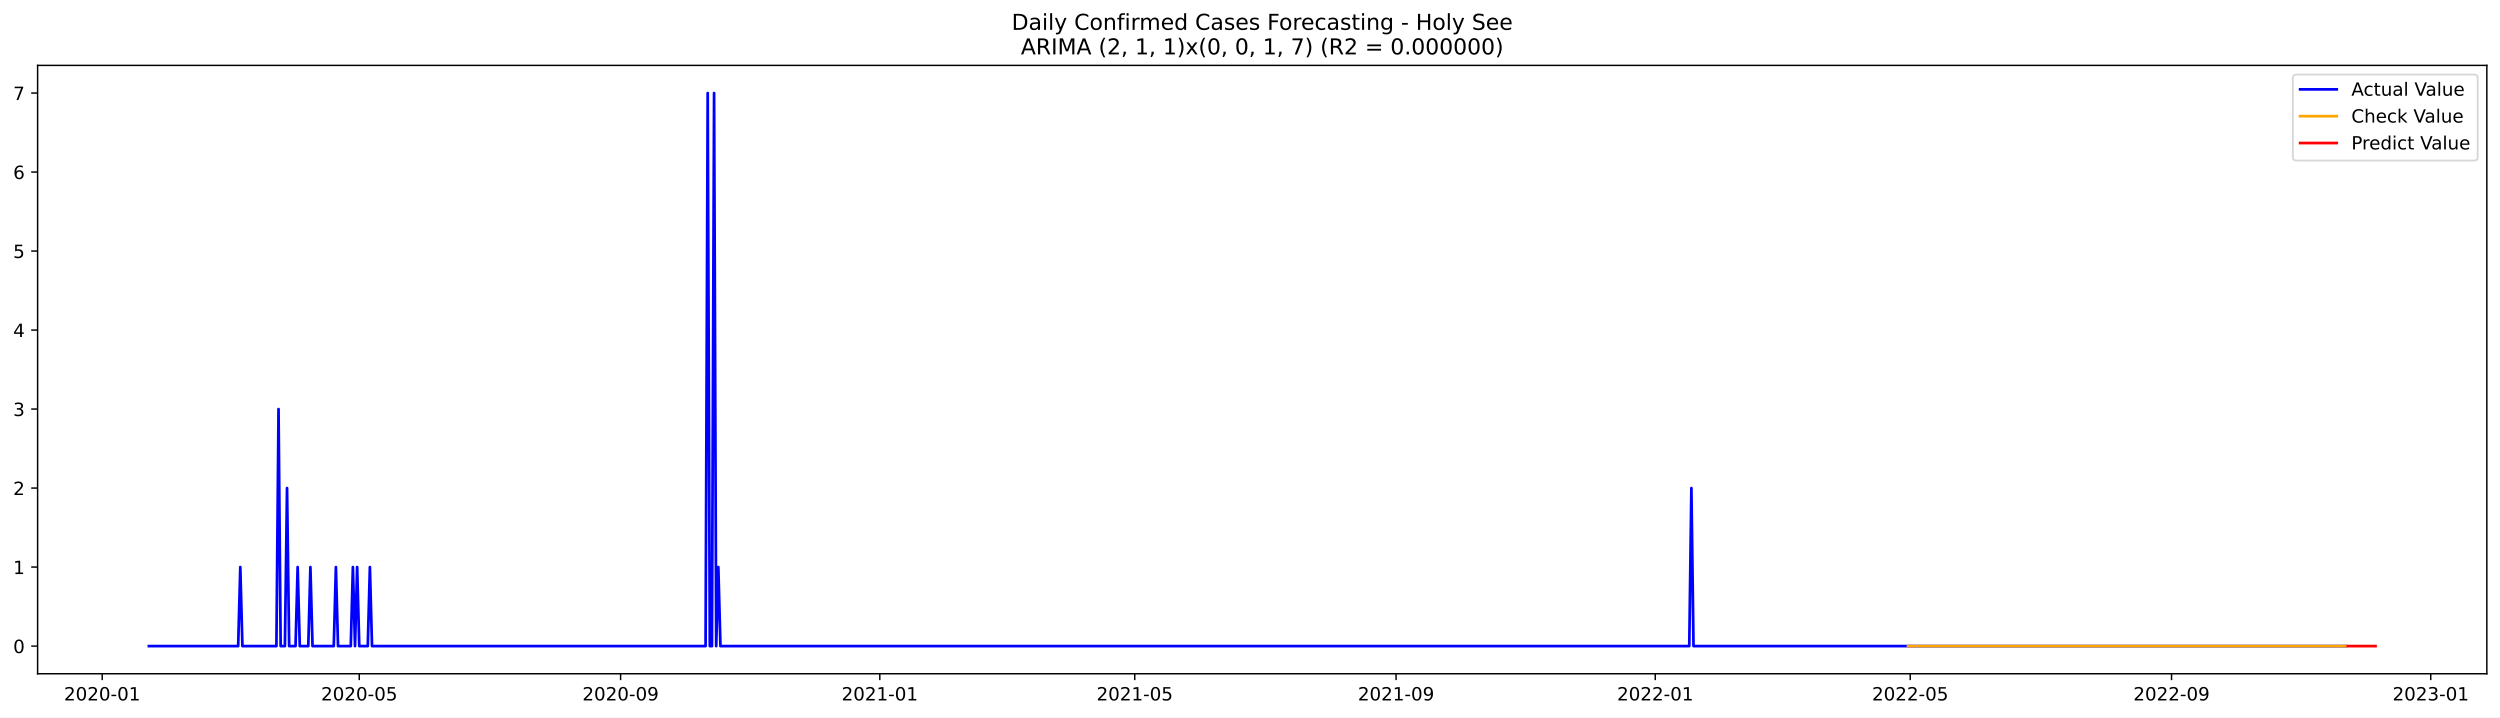
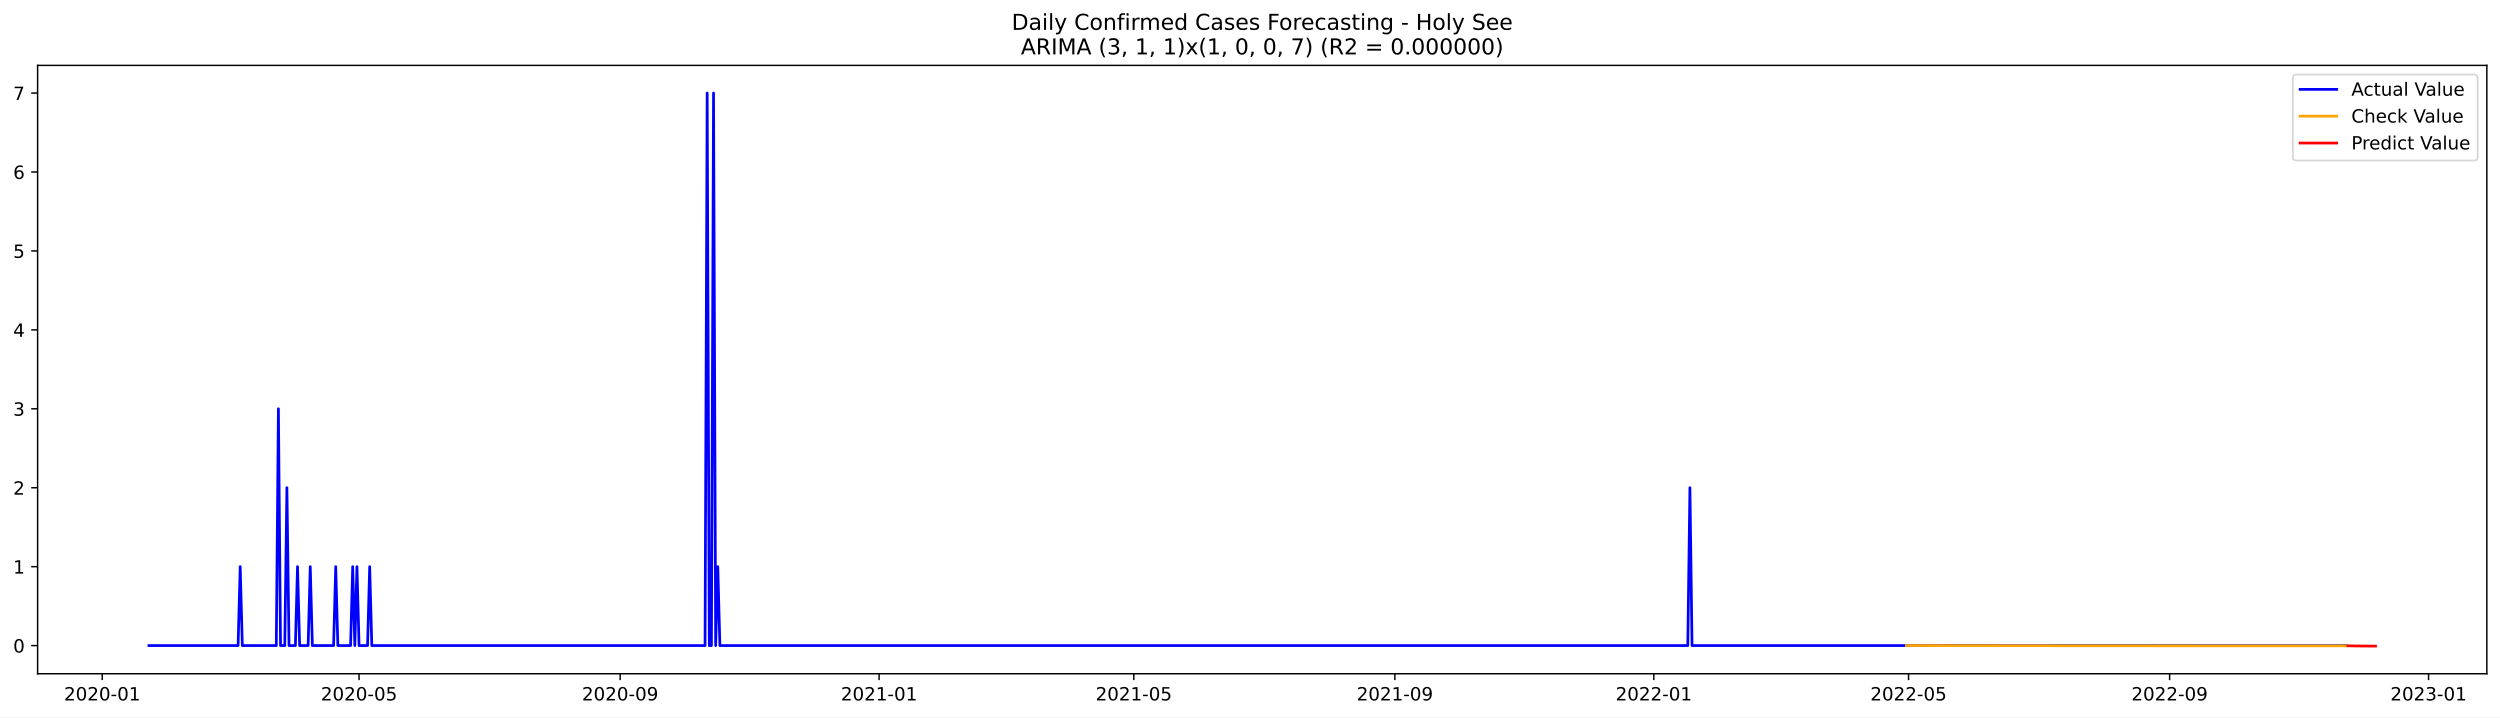
<svg xmlns="http://www.w3.org/2000/svg" xmlns:xlink="http://www.w3.org/1999/xlink" width="1366.963pt" height="392.274pt" viewBox="0 0 1366.963 392.274" version="1.1">
  <defs>
    <style type="text/css">*{stroke-linejoin: round; stroke-linecap: butt}</style>
  </defs>
  <g id="figure_1">
    <g id="patch_1">
      <path d="M 0 392.274  L 1366.963 392.274  L 1366.963 0  L 0 0  z " style="fill: #ffffff" />
    </g>
    <g id="axes_1">
      <g id="patch_2">
        <path d="M 20.562 368.396  L 1359.763 368.396  L 1359.763 35.755  L 20.562 35.755  z " style="fill: #ffffff" />
      </g>
      <g id="matplotlib.axis_1">
        <g id="xtick_1">
          <g id="line2d_1">
            <defs>
-               <path id="mb6a90b4a39" d="M 0 0  L 0 3.5  " style="stroke: #000000; stroke-width: 0.8" />
+               <path id="m4242c9a986" d="M 0 0  L 0 3.5  " style="stroke: #000000; stroke-width: 0.8" />
            </defs>
            <g>
-               <use xlink:href="#mb6a90b4a39" x="55.878" y="368.396" style="stroke: #000000; stroke-width: 0.8" />
+               <use xlink:href="#m4242c9a986" x="55.902" y="368.396" style="stroke: #000000; stroke-width: 0.8" />
            </g>
          </g>
          <g id="text_1">
-             <g transform="translate(34.98657 382.9939)scale(0.1 -0.1)">
+             <g transform="translate(35.01093 382.9939)scale(0.1 -0.1)">
              <defs>
                <path id="DejaVuSans-32" d="M 1228 531  L 3431 531  L 3431 0  L 469 0  L 469 531  Q 828 903 1448 1529  Q 2069 2156 2228 2338  Q 2531 2678 2651 2914  Q 2772 3150 2772 3378  Q 2772 3750 2511 3984  Q 2250 4219 1831 4219  Q 1534 4219 1204 4116  Q 875 4013 500 3803  L 500 4441  Q 881 4594 1212 4672  Q 1544 4750 1819 4750  Q 2544 4750 2975 4387  Q 3406 4025 3406 3419  Q 3406 3131 3298 2873  Q 3191 2616 2906 2266  Q 2828 2175 2409 1742  Q 1991 1309 1228 531  z " transform="scale(0.015625)" />
                <path id="DejaVuSans-30" d="M 2034 4250  Q 1547 4250 1301 3770  Q 1056 3291 1056 2328  Q 1056 1369 1301 889  Q 1547 409 2034 409  Q 2525 409 2770 889  Q 3016 1369 3016 2328  Q 3016 3291 2770 3770  Q 2525 4250 2034 4250  z M 2034 4750  Q 2819 4750 3233 4129  Q 3647 3509 3647 2328  Q 3647 1150 3233 529  Q 2819 -91 2034 -91  Q 1250 -91 836 529  Q 422 1150 422 2328  Q 422 3509 836 4129  Q 1250 4750 2034 4750  z " transform="scale(0.015625)" />
                <path id="DejaVuSans-2d" d="M 313 2009  L 1997 2009  L 1997 1497  L 313 1497  L 313 2009  z " transform="scale(0.015625)" />
                <path id="DejaVuSans-31" d="M 794 531  L 1825 531  L 1825 4091  L 703 3866  L 703 4441  L 1819 4666  L 2450 4666  L 2450 531  L 3481 531  L 3481 0  L 794 0  L 794 531  z " transform="scale(0.015625)" />
              </defs>
              <use xlink:href="#DejaVuSans-32" />
              <use xlink:href="#DejaVuSans-30" x="63.623" />
              <use xlink:href="#DejaVuSans-32" x="127.246" />
              <use xlink:href="#DejaVuSans-30" x="190.869" />
              <use xlink:href="#DejaVuSans-2d" x="254.492" />
              <use xlink:href="#DejaVuSans-30" x="290.576" />
              <use xlink:href="#DejaVuSans-31" x="354.199" />
            </g>
          </g>
        </g>
        <g id="xtick_2">
          <g id="line2d_2">
            <g>
-               <use xlink:href="#mb6a90b4a39" x="196.443" y="368.396" style="stroke: #000000; stroke-width: 0.8" />
+               <use xlink:href="#m4242c9a986" x="196.333" y="368.396" style="stroke: #000000; stroke-width: 0.8" />
            </g>
          </g>
          <g id="text_2">
-             <g transform="translate(175.5515 382.9939)scale(0.1 -0.1)">
+             <g transform="translate(175.4418 382.9939)scale(0.1 -0.1)">
              <defs>
                <path id="DejaVuSans-35" d="M 691 4666  L 3169 4666  L 3169 4134  L 1269 4134  L 1269 2991  Q 1406 3038 1543 3061  Q 1681 3084 1819 3084  Q 2600 3084 3056 2656  Q 3513 2228 3513 1497  Q 3513 744 3044 326  Q 2575 -91 1722 -91  Q 1428 -91 1123 -41  Q 819 9 494 109  L 494 744  Q 775 591 1075 516  Q 1375 441 1709 441  Q 2250 441 2565 725  Q 2881 1009 2881 1497  Q 2881 1984 2565 2268  Q 2250 2553 1709 2553  Q 1456 2553 1204 2497  Q 953 2441 691 2322  L 691 4666  z " transform="scale(0.015625)" />
              </defs>
              <use xlink:href="#DejaVuSans-32" />
              <use xlink:href="#DejaVuSans-30" x="63.623" />
              <use xlink:href="#DejaVuSans-32" x="127.246" />
              <use xlink:href="#DejaVuSans-30" x="190.869" />
              <use xlink:href="#DejaVuSans-2d" x="254.492" />
              <use xlink:href="#DejaVuSans-30" x="290.576" />
              <use xlink:href="#DejaVuSans-35" x="354.199" />
            </g>
          </g>
        </g>
        <g id="xtick_3">
          <g id="line2d_3">
            <g>
-               <use xlink:href="#mb6a90b4a39" x="339.331" y="368.396" style="stroke: #000000; stroke-width: 0.8" />
+               <use xlink:href="#m4242c9a986" x="339.085" y="368.396" style="stroke: #000000; stroke-width: 0.8" />
            </g>
          </g>
          <g id="text_3">
-             <g transform="translate(318.4397 382.9939)scale(0.1 -0.1)">
+             <g transform="translate(318.1939 382.9939)scale(0.1 -0.1)">
              <defs>
                <path id="DejaVuSans-39" d="M 703 97  L 703 672  Q 941 559 1184 500  Q 1428 441 1663 441  Q 2288 441 2617 861  Q 2947 1281 2994 2138  Q 2813 1869 2534 1725  Q 2256 1581 1919 1581  Q 1219 1581 811 2004  Q 403 2428 403 3163  Q 403 3881 828 4315  Q 1253 4750 1959 4750  Q 2769 4750 3195 4129  Q 3622 3509 3622 2328  Q 3622 1225 3098 567  Q 2575 -91 1691 -91  Q 1453 -91 1209 -44  Q 966 3 703 97  z M 1959 2075  Q 2384 2075 2632 2365  Q 2881 2656 2881 3163  Q 2881 3666 2632 3958  Q 2384 4250 1959 4250  Q 1534 4250 1286 3958  Q 1038 3666 1038 3163  Q 1038 2656 1286 2365  Q 1534 2075 1959 2075  z " transform="scale(0.015625)" />
              </defs>
              <use xlink:href="#DejaVuSans-32" />
              <use xlink:href="#DejaVuSans-30" x="63.623" />
              <use xlink:href="#DejaVuSans-32" x="127.246" />
              <use xlink:href="#DejaVuSans-30" x="190.869" />
              <use xlink:href="#DejaVuSans-2d" x="254.492" />
              <use xlink:href="#DejaVuSans-30" x="290.576" />
              <use xlink:href="#DejaVuSans-39" x="354.199" />
            </g>
          </g>
        </g>
        <g id="xtick_4">
          <g id="line2d_4">
            <g>
-               <use xlink:href="#mb6a90b4a39" x="481.058" y="368.396" style="stroke: #000000; stroke-width: 0.8" />
+               <use xlink:href="#m4242c9a986" x="480.677" y="368.396" style="stroke: #000000; stroke-width: 0.8" />
            </g>
          </g>
          <g id="text_4">
-             <g transform="translate(460.1663 382.9939)scale(0.1 -0.1)">
+             <g transform="translate(459.7853 382.9939)scale(0.1 -0.1)">
              <use xlink:href="#DejaVuSans-32" />
              <use xlink:href="#DejaVuSans-30" x="63.623" />
              <use xlink:href="#DejaVuSans-32" x="127.246" />
              <use xlink:href="#DejaVuSans-31" x="190.869" />
              <use xlink:href="#DejaVuSans-2d" x="254.492" />
              <use xlink:href="#DejaVuSans-30" x="290.576" />
              <use xlink:href="#DejaVuSans-31" x="354.199" />
            </g>
          </g>
        </g>
        <g id="xtick_5">
          <g id="line2d_5">
            <g>
-               <use xlink:href="#mb6a90b4a39" x="620.461" y="368.396" style="stroke: #000000; stroke-width: 0.8" />
+               <use xlink:href="#m4242c9a986" x="619.947" y="368.396" style="stroke: #000000; stroke-width: 0.8" />
            </g>
          </g>
          <g id="text_5">
-             <g transform="translate(599.5695 382.9939)scale(0.1 -0.1)">
+             <g transform="translate(599.0557 382.9939)scale(0.1 -0.1)">
              <use xlink:href="#DejaVuSans-32" />
              <use xlink:href="#DejaVuSans-30" x="63.623" />
              <use xlink:href="#DejaVuSans-32" x="127.246" />
              <use xlink:href="#DejaVuSans-31" x="190.869" />
              <use xlink:href="#DejaVuSans-2d" x="254.492" />
              <use xlink:href="#DejaVuSans-30" x="290.576" />
              <use xlink:href="#DejaVuSans-35" x="354.199" />
            </g>
          </g>
        </g>
        <g id="xtick_6">
          <g id="line2d_6">
            <g>
-               <use xlink:href="#mb6a90b4a39" x="763.349" y="368.396" style="stroke: #000000; stroke-width: 0.8" />
+               <use xlink:href="#m4242c9a986" x="762.699" y="368.396" style="stroke: #000000; stroke-width: 0.8" />
            </g>
          </g>
          <g id="text_6">
-             <g transform="translate(742.4578 382.9939)scale(0.1 -0.1)">
+             <g transform="translate(741.8077 382.9939)scale(0.1 -0.1)">
              <use xlink:href="#DejaVuSans-32" />
              <use xlink:href="#DejaVuSans-30" x="63.623" />
              <use xlink:href="#DejaVuSans-32" x="127.246" />
              <use xlink:href="#DejaVuSans-31" x="190.869" />
              <use xlink:href="#DejaVuSans-2d" x="254.492" />
              <use xlink:href="#DejaVuSans-30" x="290.576" />
              <use xlink:href="#DejaVuSans-39" x="354.199" />
            </g>
          </g>
        </g>
        <g id="xtick_7">
          <g id="line2d_7">
            <g>
-               <use xlink:href="#mb6a90b4a39" x="905.076" y="368.396" style="stroke: #000000; stroke-width: 0.8" />
+               <use xlink:href="#m4242c9a986" x="904.291" y="368.396" style="stroke: #000000; stroke-width: 0.8" />
            </g>
          </g>
          <g id="text_7">
-             <g transform="translate(884.1843 382.9939)scale(0.1 -0.1)">
+             <g transform="translate(883.3992 382.9939)scale(0.1 -0.1)">
              <use xlink:href="#DejaVuSans-32" />
              <use xlink:href="#DejaVuSans-30" x="63.623" />
              <use xlink:href="#DejaVuSans-32" x="127.246" />
              <use xlink:href="#DejaVuSans-32" x="190.869" />
              <use xlink:href="#DejaVuSans-2d" x="254.492" />
              <use xlink:href="#DejaVuSans-30" x="290.576" />
              <use xlink:href="#DejaVuSans-31" x="354.199" />
            </g>
          </g>
        </g>
        <g id="xtick_8">
          <g id="line2d_8">
            <g>
-               <use xlink:href="#mb6a90b4a39" x="1044.479" y="368.396" style="stroke: #000000; stroke-width: 0.8" />
+               <use xlink:href="#m4242c9a986" x="1043.561" y="368.396" style="stroke: #000000; stroke-width: 0.8" />
            </g>
          </g>
          <g id="text_8">
-             <g transform="translate(1023.588 382.9939)scale(0.1 -0.1)">
+             <g transform="translate(1022.669 382.9939)scale(0.1 -0.1)">
              <use xlink:href="#DejaVuSans-32" />
              <use xlink:href="#DejaVuSans-30" x="63.623" />
              <use xlink:href="#DejaVuSans-32" x="127.246" />
              <use xlink:href="#DejaVuSans-32" x="190.869" />
              <use xlink:href="#DejaVuSans-2d" x="254.492" />
              <use xlink:href="#DejaVuSans-30" x="290.576" />
              <use xlink:href="#DejaVuSans-35" x="354.199" />
            </g>
          </g>
        </g>
        <g id="xtick_9">
          <g id="line2d_9">
            <g>
-               <use xlink:href="#mb6a90b4a39" x="1187.367" y="368.396" style="stroke: #000000; stroke-width: 0.8" />
+               <use xlink:href="#m4242c9a986" x="1186.313" y="368.396" style="stroke: #000000; stroke-width: 0.8" />
            </g>
          </g>
          <g id="text_9">
-             <g transform="translate(1166.476 382.9939)scale(0.1 -0.1)">
+             <g transform="translate(1165.422 382.9939)scale(0.1 -0.1)">
              <use xlink:href="#DejaVuSans-32" />
              <use xlink:href="#DejaVuSans-30" x="63.623" />
              <use xlink:href="#DejaVuSans-32" x="127.246" />
              <use xlink:href="#DejaVuSans-32" x="190.869" />
              <use xlink:href="#DejaVuSans-2d" x="254.492" />
              <use xlink:href="#DejaVuSans-30" x="290.576" />
              <use xlink:href="#DejaVuSans-39" x="354.199" />
            </g>
          </g>
        </g>
        <g id="xtick_10">
          <g id="line2d_10">
            <g>
-               <use xlink:href="#mb6a90b4a39" x="1329.094" y="368.396" style="stroke: #000000; stroke-width: 0.8" />
+               <use xlink:href="#m4242c9a986" x="1327.904" y="368.396" style="stroke: #000000; stroke-width: 0.8" />
            </g>
          </g>
          <g id="text_10">
-             <g transform="translate(1308.202 382.9939)scale(0.1 -0.1)">
+             <g transform="translate(1307.013 382.9939)scale(0.1 -0.1)">
              <defs>
                <path id="DejaVuSans-33" d="M 2597 2516  Q 3050 2419 3304 2112  Q 3559 1806 3559 1356  Q 3559 666 3084 287  Q 2609 -91 1734 -91  Q 1441 -91 1130 -33  Q 819 25 488 141  L 488 750  Q 750 597 1062 519  Q 1375 441 1716 441  Q 2309 441 2620 675  Q 2931 909 2931 1356  Q 2931 1769 2642 2001  Q 2353 2234 1838 2234  L 1294 2234  L 1294 2753  L 1863 2753  Q 2328 2753 2575 2939  Q 2822 3125 2822 3475  Q 2822 3834 2567 4026  Q 2313 4219 1838 4219  Q 1578 4219 1281 4162  Q 984 4106 628 3988  L 628 4550  Q 988 4650 1302 4700  Q 1616 4750 1894 4750  Q 2613 4750 3031 4423  Q 3450 4097 3450 3541  Q 3450 3153 3228 2886  Q 3006 2619 2597 2516  z " transform="scale(0.015625)" />
              </defs>
              <use xlink:href="#DejaVuSans-32" />
              <use xlink:href="#DejaVuSans-30" x="63.623" />
              <use xlink:href="#DejaVuSans-32" x="127.246" />
              <use xlink:href="#DejaVuSans-33" x="190.869" />
              <use xlink:href="#DejaVuSans-2d" x="254.492" />
              <use xlink:href="#DejaVuSans-30" x="290.576" />
              <use xlink:href="#DejaVuSans-31" x="354.199" />
            </g>
          </g>
        </g>
      </g>
      <g id="matplotlib.axis_2">
        <g id="ytick_1">
          <g id="line2d_11">
            <defs>
-               <path id="m013202d6eb" d="M 0 0  L -3.5 0  " style="stroke: #000000; stroke-width: 0.8" />
+               <path id="mc6c7dd0098" d="M 0 0  L -3.5 0  " style="stroke: #000000; stroke-width: 0.8" />
            </defs>
            <g>
-               <use xlink:href="#m013202d6eb" x="20.562" y="353.276" style="stroke: #000000; stroke-width: 0.8" />
+               <use xlink:href="#mc6c7dd0098" x="20.562" y="352.994" style="stroke: #000000; stroke-width: 0.8" />
            </g>
          </g>
          <g id="text_11">
-             <g transform="translate(7.2 357.0747)scale(0.1 -0.1)">
+             <g transform="translate(7.2 356.7935)scale(0.1 -0.1)">
              <use xlink:href="#DejaVuSans-30" />
            </g>
          </g>
        </g>
        <g id="ytick_2">
          <g id="line2d_12">
            <g>
-               <use xlink:href="#m013202d6eb" x="20.562" y="310.075" style="stroke: #000000; stroke-width: 0.8" />
+               <use xlink:href="#mc6c7dd0098" x="20.562" y="309.834" style="stroke: #000000; stroke-width: 0.8" />
            </g>
          </g>
          <g id="text_12">
-             <g transform="translate(7.2 313.8747)scale(0.1 -0.1)">
+             <g transform="translate(7.2 313.6337)scale(0.1 -0.1)">
              <use xlink:href="#DejaVuSans-31" />
            </g>
          </g>
        </g>
        <g id="ytick_3">
          <g id="line2d_13">
            <g>
-               <use xlink:href="#m013202d6eb" x="20.562" y="266.875" style="stroke: #000000; stroke-width: 0.8" />
+               <use xlink:href="#mc6c7dd0098" x="20.562" y="266.675" style="stroke: #000000; stroke-width: 0.8" />
            </g>
          </g>
          <g id="text_13">
-             <g transform="translate(7.2 270.6747)scale(0.1 -0.1)">
+             <g transform="translate(7.2 270.4739)scale(0.1 -0.1)">
              <use xlink:href="#DejaVuSans-32" />
            </g>
          </g>
        </g>
        <g id="ytick_4">
          <g id="line2d_14">
            <g>
-               <use xlink:href="#m013202d6eb" x="20.562" y="223.675" style="stroke: #000000; stroke-width: 0.8" />
+               <use xlink:href="#mc6c7dd0098" x="20.562" y="223.515" style="stroke: #000000; stroke-width: 0.8" />
            </g>
          </g>
          <g id="text_14">
-             <g transform="translate(7.2 227.4747)scale(0.1 -0.1)">
+             <g transform="translate(7.2 227.314)scale(0.1 -0.1)">
              <use xlink:href="#DejaVuSans-33" />
            </g>
          </g>
        </g>
        <g id="ytick_5">
          <g id="line2d_15">
            <g>
-               <use xlink:href="#m013202d6eb" x="20.562" y="180.476" style="stroke: #000000; stroke-width: 0.8" />
+               <use xlink:href="#mc6c7dd0098" x="20.562" y="180.355" style="stroke: #000000; stroke-width: 0.8" />
            </g>
          </g>
          <g id="text_15">
-             <g transform="translate(7.2 184.2747)scale(0.1 -0.1)">
+             <g transform="translate(7.2 184.1542)scale(0.1 -0.1)">
              <defs>
                <path id="DejaVuSans-34" d="M 2419 4116  L 825 1625  L 2419 1625  L 2419 4116  z M 2253 4666  L 3047 4666  L 3047 1625  L 3713 1625  L 3713 1100  L 3047 1100  L 3047 0  L 2419 0  L 2419 1100  L 313 1100  L 313 1709  L 2253 4666  z " transform="scale(0.015625)" />
              </defs>
              <use xlink:href="#DejaVuSans-34" />
            </g>
          </g>
        </g>
        <g id="ytick_6">
          <g id="line2d_16">
            <g>
-               <use xlink:href="#m013202d6eb" x="20.562" y="137.275" style="stroke: #000000; stroke-width: 0.8" />
+               <use xlink:href="#mc6c7dd0098" x="20.562" y="137.195" style="stroke: #000000; stroke-width: 0.8" />
            </g>
          </g>
          <g id="text_16">
-             <g transform="translate(7.2 141.0747)scale(0.1 -0.1)">
+             <g transform="translate(7.2 140.9944)scale(0.1 -0.1)">
              <use xlink:href="#DejaVuSans-35" />
            </g>
          </g>
        </g>
        <g id="ytick_7">
          <g id="line2d_17">
            <g>
-               <use xlink:href="#m013202d6eb" x="20.562" y="94.076" style="stroke: #000000; stroke-width: 0.8" />
+               <use xlink:href="#mc6c7dd0098" x="20.562" y="94.035" style="stroke: #000000; stroke-width: 0.8" />
            </g>
          </g>
          <g id="text_17">
-             <g transform="translate(7.2 97.87472)scale(0.1 -0.1)">
+             <g transform="translate(7.2 97.83455)scale(0.1 -0.1)">
              <defs>
                <path id="DejaVuSans-36" d="M 2113 2584  Q 1688 2584 1439 2293  Q 1191 2003 1191 1497  Q 1191 994 1439 701  Q 1688 409 2113 409  Q 2538 409 2786 701  Q 3034 994 3034 1497  Q 3034 2003 2786 2293  Q 2538 2584 2113 2584  z M 3366 4563  L 3366 3988  Q 3128 4100 2886 4159  Q 2644 4219 2406 4219  Q 1781 4219 1451 3797  Q 1122 3375 1075 2522  Q 1259 2794 1537 2939  Q 1816 3084 2150 3084  Q 2853 3084 3261 2657  Q 3669 2231 3669 1497  Q 3669 778 3244 343  Q 2819 -91 2113 -91  Q 1303 -91 875 529  Q 447 1150 447 2328  Q 447 3434 972 4092  Q 1497 4750 2381 4750  Q 2619 4750 2861 4703  Q 3103 4656 3366 4563  z " transform="scale(0.015625)" />
              </defs>
              <use xlink:href="#DejaVuSans-36" />
            </g>
          </g>
        </g>
        <g id="ytick_8">
          <g id="line2d_18">
            <g>
-               <use xlink:href="#m013202d6eb" x="20.562" y="50.876" style="stroke: #000000; stroke-width: 0.8" />
+               <use xlink:href="#mc6c7dd0098" x="20.562" y="50.876" style="stroke: #000000; stroke-width: 0.8" />
            </g>
          </g>
          <g id="text_18">
            <g transform="translate(7.2 54.67472)scale(0.1 -0.1)">
              <defs>
                <path id="DejaVuSans-37" d="M 525 4666  L 3525 4666  L 3525 4397  L 1831 0  L 1172 0  L 2766 4134  L 525 4134  L 525 4666  z " transform="scale(0.015625)" />
              </defs>
              <use xlink:href="#DejaVuSans-37" />
            </g>
          </g>
        </g>
      </g>
      <g id="line2d_19">
-         <path d="M 81.435 353.276  L 130.226 353.276  L 131.388 310.075  L 132.55 353.276  L 151.137 353.276  L 152.299 223.675  L 153.46 353.276  L 155.784 353.276  L 156.945 266.875  L 158.107 353.276  L 161.592 353.276  L 162.754 310.075  L 163.915 353.276  L 168.562 353.276  L 169.724 310.075  L 170.886 353.276  L 182.503 353.276  L 183.664 310.075  L 184.826 353.276  L 191.796 353.276  L 192.958 310.075  L 194.119 353.276  L 195.281 310.075  L 196.443 353.276  L 201.09 353.276  L 202.251 310.075  L 203.413 353.276  L 385.799 353.276  L 386.961 50.876  L 388.122 353.276  L 389.284 353.276  L 390.446 50.876  L 391.607 353.276  L 392.769 310.075  L 393.931 353.276  L 923.663 353.276  L 924.825 266.875  L 925.986 353.276  L 1282.626 353.276  L 1282.626 353.276  " clip-path="url(#pfd7c7da2a9)" style="fill: none; stroke: #0000ff; stroke-width: 1.5; stroke-linecap: square" />
+         <path d="M 81.435 352.994  L 130.18 352.994  L 131.34 309.834  L 132.501 352.994  L 151.07 352.994  L 152.231 223.515  L 153.392 352.994  L 155.713 352.994  L 156.873 266.675  L 158.034 352.994  L 161.516 352.994  L 162.676 309.834  L 163.837 352.994  L 168.479 352.994  L 169.64 309.834  L 170.8 352.994  L 182.406 352.994  L 183.567 309.834  L 184.727 352.994  L 191.691 352.994  L 192.851 309.834  L 194.012 352.994  L 195.173 309.834  L 196.333 352.994  L 200.976 352.994  L 202.136 309.834  L 203.297 352.994  L 385.509 352.994  L 386.669 50.876  L 387.83 352.994  L 388.99 352.994  L 390.151 50.876  L 391.312 352.994  L 392.472 309.834  L 393.633 352.994  L 922.86 352.994  L 924.021 266.675  L 925.181 352.994  L 1282.642 352.994  L 1282.642 352.994  " clip-path="url(#p4b35d2400b)" style="fill: none; stroke: #0000ff; stroke-width: 1.5; stroke-linecap: square" />
      </g>
      <g id="line2d_20">
-         <path d="M 1043.317 353.276  L 1282.626 353.276  L 1282.626 353.276  " clip-path="url(#pfd7c7da2a9)" style="fill: none; stroke: #ffa500; stroke-width: 1.5; stroke-linecap: square" />
+         <path d="M 1042.4 352.988  L 1151.495 353.106  L 1282.642 353.134  L 1282.642 353.134  " clip-path="url(#p4b35d2400b)" style="fill: none; stroke: #ffa500; stroke-width: 1.5; stroke-linecap: square" />
      </g>
      <g id="line2d_21">
-         <path d="M 1283.788 353.276  L 1284.949 353.276  L 1286.111 353.276  L 1287.273 353.276  L 1288.435 353.276  L 1289.596 353.276  L 1290.758 353.276  L 1291.92 353.276  L 1293.081 353.276  L 1294.243 353.276  L 1295.405 353.276  L 1296.566 353.276  L 1297.728 353.276  L 1298.89 353.276  " clip-path="url(#pfd7c7da2a9)" style="fill: none; stroke: #ff0000; stroke-width: 1.5; stroke-linecap: square" />
+         <path d="M 1283.802 353.134  L 1284.963 353.13  L 1286.123 353.145  L 1287.284 353.199  L 1288.445 353.199  L 1289.605 353.211  L 1290.766 353.233  L 1291.926 353.236  L 1293.087 353.245  L 1294.247 353.255  L 1295.408 353.259  L 1296.569 353.265  L 1297.729 353.271  L 1298.89 353.276  " clip-path="url(#p4b35d2400b)" style="fill: none; stroke: #ff0000; stroke-width: 1.5; stroke-linecap: square" />
      </g>
      <g id="patch_3">
        <path d="M 20.562 368.396  L 20.562 35.755  " style="fill: none; stroke: #000000; stroke-width: 0.8; stroke-linejoin: miter; stroke-linecap: square" />
      </g>
      <g id="patch_4">
        <path d="M 1359.763 368.396  L 1359.763 35.755  " style="fill: none; stroke: #000000; stroke-width: 0.8; stroke-linejoin: miter; stroke-linecap: square" />
      </g>
      <g id="patch_5">
        <path d="M 20.562 368.396  L 1359.763 368.396  " style="fill: none; stroke: #000000; stroke-width: 0.8; stroke-linejoin: miter; stroke-linecap: square" />
      </g>
      <g id="patch_6">
        <path d="M 20.562 35.755  L 1359.763 35.755  " style="fill: none; stroke: #000000; stroke-width: 0.8; stroke-linejoin: miter; stroke-linecap: square" />
      </g>
      <g id="text_19">
        <g transform="translate(553.1609 16.31812)scale(0.12 -0.12)">
          <defs>
            <path id="DejaVuSans-44" d="M 1259 4147  L 1259 519  L 2022 519  Q 2988 519 3436 956  Q 3884 1394 3884 2338  Q 3884 3275 3436 3711  Q 2988 4147 2022 4147  L 1259 4147  z M 628 4666  L 1925 4666  Q 3281 4666 3915 4102  Q 4550 3538 4550 2338  Q 4550 1131 3912 565  Q 3275 0 1925 0  L 628 0  L 628 4666  z " transform="scale(0.015625)" />
            <path id="DejaVuSans-61" d="M 2194 1759  Q 1497 1759 1228 1600  Q 959 1441 959 1056  Q 959 750 1161 570  Q 1363 391 1709 391  Q 2188 391 2477 730  Q 2766 1069 2766 1631  L 2766 1759  L 2194 1759  z M 3341 1997  L 3341 0  L 2766 0  L 2766 531  Q 2569 213 2275 61  Q 1981 -91 1556 -91  Q 1019 -91 701 211  Q 384 513 384 1019  Q 384 1609 779 1909  Q 1175 2209 1959 2209  L 2766 2209  L 2766 2266  Q 2766 2663 2505 2880  Q 2244 3097 1772 3097  Q 1472 3097 1187 3025  Q 903 2953 641 2809  L 641 3341  Q 956 3463 1253 3523  Q 1550 3584 1831 3584  Q 2591 3584 2966 3190  Q 3341 2797 3341 1997  z " transform="scale(0.015625)" />
            <path id="DejaVuSans-69" d="M 603 3500  L 1178 3500  L 1178 0  L 603 0  L 603 3500  z M 603 4863  L 1178 4863  L 1178 4134  L 603 4134  L 603 4863  z " transform="scale(0.015625)" />
            <path id="DejaVuSans-6c" d="M 603 4863  L 1178 4863  L 1178 0  L 603 0  L 603 4863  z " transform="scale(0.015625)" />
            <path id="DejaVuSans-79" d="M 2059 -325  Q 1816 -950 1584 -1140  Q 1353 -1331 966 -1331  L 506 -1331  L 506 -850  L 844 -850  Q 1081 -850 1212 -737  Q 1344 -625 1503 -206  L 1606 56  L 191 3500  L 800 3500  L 1894 763  L 2988 3500  L 3597 3500  L 2059 -325  z " transform="scale(0.015625)" />
            <path id="DejaVuSans-20" transform="scale(0.015625)" />
            <path id="DejaVuSans-43" d="M 4122 4306  L 4122 3641  Q 3803 3938 3442 4084  Q 3081 4231 2675 4231  Q 1875 4231 1450 3742  Q 1025 3253 1025 2328  Q 1025 1406 1450 917  Q 1875 428 2675 428  Q 3081 428 3442 575  Q 3803 722 4122 1019  L 4122 359  Q 3791 134 3420 21  Q 3050 -91 2638 -91  Q 1578 -91 968 557  Q 359 1206 359 2328  Q 359 3453 968 4101  Q 1578 4750 2638 4750  Q 3056 4750 3426 4639  Q 3797 4528 4122 4306  z " transform="scale(0.015625)" />
            <path id="DejaVuSans-6f" d="M 1959 3097  Q 1497 3097 1228 2736  Q 959 2375 959 1747  Q 959 1119 1226 758  Q 1494 397 1959 397  Q 2419 397 2687 759  Q 2956 1122 2956 1747  Q 2956 2369 2687 2733  Q 2419 3097 1959 3097  z M 1959 3584  Q 2709 3584 3137 3096  Q 3566 2609 3566 1747  Q 3566 888 3137 398  Q 2709 -91 1959 -91  Q 1206 -91 779 398  Q 353 888 353 1747  Q 353 2609 779 3096  Q 1206 3584 1959 3584  z " transform="scale(0.015625)" />
            <path id="DejaVuSans-6e" d="M 3513 2113  L 3513 0  L 2938 0  L 2938 2094  Q 2938 2591 2744 2837  Q 2550 3084 2163 3084  Q 1697 3084 1428 2787  Q 1159 2491 1159 1978  L 1159 0  L 581 0  L 581 3500  L 1159 3500  L 1159 2956  Q 1366 3272 1645 3428  Q 1925 3584 2291 3584  Q 2894 3584 3203 3211  Q 3513 2838 3513 2113  z " transform="scale(0.015625)" />
            <path id="DejaVuSans-66" d="M 2375 4863  L 2375 4384  L 1825 4384  Q 1516 4384 1395 4259  Q 1275 4134 1275 3809  L 1275 3500  L 2222 3500  L 2222 3053  L 1275 3053  L 1275 0  L 697 0  L 697 3053  L 147 3053  L 147 3500  L 697 3500  L 697 3744  Q 697 4328 969 4595  Q 1241 4863 1831 4863  L 2375 4863  z " transform="scale(0.015625)" />
            <path id="DejaVuSans-72" d="M 2631 2963  Q 2534 3019 2420 3045  Q 2306 3072 2169 3072  Q 1681 3072 1420 2755  Q 1159 2438 1159 1844  L 1159 0  L 581 0  L 581 3500  L 1159 3500  L 1159 2956  Q 1341 3275 1631 3429  Q 1922 3584 2338 3584  Q 2397 3584 2469 3576  Q 2541 3569 2628 3553  L 2631 2963  z " transform="scale(0.015625)" />
            <path id="DejaVuSans-6d" d="M 3328 2828  Q 3544 3216 3844 3400  Q 4144 3584 4550 3584  Q 5097 3584 5394 3201  Q 5691 2819 5691 2113  L 5691 0  L 5113 0  L 5113 2094  Q 5113 2597 4934 2840  Q 4756 3084 4391 3084  Q 3944 3084 3684 2787  Q 3425 2491 3425 1978  L 3425 0  L 2847 0  L 2847 2094  Q 2847 2600 2669 2842  Q 2491 3084 2119 3084  Q 1678 3084 1418 2786  Q 1159 2488 1159 1978  L 1159 0  L 581 0  L 581 3500  L 1159 3500  L 1159 2956  Q 1356 3278 1631 3431  Q 1906 3584 2284 3584  Q 2666 3584 2933 3390  Q 3200 3197 3328 2828  z " transform="scale(0.015625)" />
            <path id="DejaVuSans-65" d="M 3597 1894  L 3597 1613  L 953 1613  Q 991 1019 1311 708  Q 1631 397 2203 397  Q 2534 397 2845 478  Q 3156 559 3463 722  L 3463 178  Q 3153 47 2828 -22  Q 2503 -91 2169 -91  Q 1331 -91 842 396  Q 353 884 353 1716  Q 353 2575 817 3079  Q 1281 3584 2069 3584  Q 2775 3584 3186 3129  Q 3597 2675 3597 1894  z M 3022 2063  Q 3016 2534 2758 2815  Q 2500 3097 2075 3097  Q 1594 3097 1305 2825  Q 1016 2553 972 2059  L 3022 2063  z " transform="scale(0.015625)" />
            <path id="DejaVuSans-64" d="M 2906 2969  L 2906 4863  L 3481 4863  L 3481 0  L 2906 0  L 2906 525  Q 2725 213 2448 61  Q 2172 -91 1784 -91  Q 1150 -91 751 415  Q 353 922 353 1747  Q 353 2572 751 3078  Q 1150 3584 1784 3584  Q 2172 3584 2448 3432  Q 2725 3281 2906 2969  z M 947 1747  Q 947 1113 1208 752  Q 1469 391 1925 391  Q 2381 391 2643 752  Q 2906 1113 2906 1747  Q 2906 2381 2643 2742  Q 2381 3103 1925 3103  Q 1469 3103 1208 2742  Q 947 2381 947 1747  z " transform="scale(0.015625)" />
            <path id="DejaVuSans-73" d="M 2834 3397  L 2834 2853  Q 2591 2978 2328 3040  Q 2066 3103 1784 3103  Q 1356 3103 1142 2972  Q 928 2841 928 2578  Q 928 2378 1081 2264  Q 1234 2150 1697 2047  L 1894 2003  Q 2506 1872 2764 1633  Q 3022 1394 3022 966  Q 3022 478 2636 193  Q 2250 -91 1575 -91  Q 1294 -91 989 -36  Q 684 19 347 128  L 347 722  Q 666 556 975 473  Q 1284 391 1588 391  Q 1994 391 2212 530  Q 2431 669 2431 922  Q 2431 1156 2273 1281  Q 2116 1406 1581 1522  L 1381 1569  Q 847 1681 609 1914  Q 372 2147 372 2553  Q 372 3047 722 3315  Q 1072 3584 1716 3584  Q 2034 3584 2315 3537  Q 2597 3491 2834 3397  z " transform="scale(0.015625)" />
            <path id="DejaVuSans-46" d="M 628 4666  L 3309 4666  L 3309 4134  L 1259 4134  L 1259 2759  L 3109 2759  L 3109 2228  L 1259 2228  L 1259 0  L 628 0  L 628 4666  z " transform="scale(0.015625)" />
            <path id="DejaVuSans-63" d="M 3122 3366  L 3122 2828  Q 2878 2963 2633 3030  Q 2388 3097 2138 3097  Q 1578 3097 1268 2742  Q 959 2388 959 1747  Q 959 1106 1268 751  Q 1578 397 2138 397  Q 2388 397 2633 464  Q 2878 531 3122 666  L 3122 134  Q 2881 22 2623 -34  Q 2366 -91 2075 -91  Q 1284 -91 818 406  Q 353 903 353 1747  Q 353 2603 823 3093  Q 1294 3584 2113 3584  Q 2378 3584 2631 3529  Q 2884 3475 3122 3366  z " transform="scale(0.015625)" />
            <path id="DejaVuSans-74" d="M 1172 4494  L 1172 3500  L 2356 3500  L 2356 3053  L 1172 3053  L 1172 1153  Q 1172 725 1289 603  Q 1406 481 1766 481  L 2356 481  L 2356 0  L 1766 0  Q 1100 0 847 248  Q 594 497 594 1153  L 594 3053  L 172 3053  L 172 3500  L 594 3500  L 594 4494  L 1172 4494  z " transform="scale(0.015625)" />
            <path id="DejaVuSans-67" d="M 2906 1791  Q 2906 2416 2648 2759  Q 2391 3103 1925 3103  Q 1463 3103 1205 2759  Q 947 2416 947 1791  Q 947 1169 1205 825  Q 1463 481 1925 481  Q 2391 481 2648 825  Q 2906 1169 2906 1791  z M 3481 434  Q 3481 -459 3084 -895  Q 2688 -1331 1869 -1331  Q 1566 -1331 1297 -1286  Q 1028 -1241 775 -1147  L 775 -588  Q 1028 -725 1275 -790  Q 1522 -856 1778 -856  Q 2344 -856 2625 -561  Q 2906 -266 2906 331  L 2906 616  Q 2728 306 2450 153  Q 2172 0 1784 0  Q 1141 0 747 490  Q 353 981 353 1791  Q 353 2603 747 3093  Q 1141 3584 1784 3584  Q 2172 3584 2450 3431  Q 2728 3278 2906 2969  L 2906 3500  L 3481 3500  L 3481 434  z " transform="scale(0.015625)" />
            <path id="DejaVuSans-48" d="M 628 4666  L 1259 4666  L 1259 2753  L 3553 2753  L 3553 4666  L 4184 4666  L 4184 0  L 3553 0  L 3553 2222  L 1259 2222  L 1259 0  L 628 0  L 628 4666  z " transform="scale(0.015625)" />
            <path id="DejaVuSans-53" d="M 3425 4513  L 3425 3897  Q 3066 4069 2747 4153  Q 2428 4238 2131 4238  Q 1616 4238 1336 4038  Q 1056 3838 1056 3469  Q 1056 3159 1242 3001  Q 1428 2844 1947 2747  L 2328 2669  Q 3034 2534 3370 2195  Q 3706 1856 3706 1288  Q 3706 609 3251 259  Q 2797 -91 1919 -91  Q 1588 -91 1214 -16  Q 841 59 441 206  L 441 856  Q 825 641 1194 531  Q 1563 422 1919 422  Q 2459 422 2753 634  Q 3047 847 3047 1241  Q 3047 1584 2836 1778  Q 2625 1972 2144 2069  L 1759 2144  Q 1053 2284 737 2584  Q 422 2884 422 3419  Q 422 4038 858 4394  Q 1294 4750 2059 4750  Q 2388 4750 2728 4690  Q 3069 4631 3425 4513  z " transform="scale(0.015625)" />
          </defs>
          <use xlink:href="#DejaVuSans-44" />
          <use xlink:href="#DejaVuSans-61" x="77.002" />
          <use xlink:href="#DejaVuSans-69" x="138.281" />
          <use xlink:href="#DejaVuSans-6c" x="166.064" />
          <use xlink:href="#DejaVuSans-79" x="193.848" />
          <use xlink:href="#DejaVuSans-20" x="253.027" />
          <use xlink:href="#DejaVuSans-43" x="284.814" />
          <use xlink:href="#DejaVuSans-6f" x="354.639" />
          <use xlink:href="#DejaVuSans-6e" x="415.82" />
          <use xlink:href="#DejaVuSans-66" x="479.199" />
          <use xlink:href="#DejaVuSans-69" x="514.404" />
          <use xlink:href="#DejaVuSans-72" x="542.188" />
          <use xlink:href="#DejaVuSans-6d" x="581.551" />
          <use xlink:href="#DejaVuSans-65" x="678.963" />
          <use xlink:href="#DejaVuSans-64" x="740.486" />
          <use xlink:href="#DejaVuSans-20" x="803.963" />
          <use xlink:href="#DejaVuSans-43" x="835.75" />
          <use xlink:href="#DejaVuSans-61" x="905.574" />
          <use xlink:href="#DejaVuSans-73" x="966.854" />
          <use xlink:href="#DejaVuSans-65" x="1018.953" />
          <use xlink:href="#DejaVuSans-73" x="1080.477" />
          <use xlink:href="#DejaVuSans-20" x="1132.576" />
          <use xlink:href="#DejaVuSans-46" x="1164.363" />
          <use xlink:href="#DejaVuSans-6f" x="1218.258" />
          <use xlink:href="#DejaVuSans-72" x="1279.439" />
          <use xlink:href="#DejaVuSans-65" x="1318.303" />
          <use xlink:href="#DejaVuSans-63" x="1379.826" />
          <use xlink:href="#DejaVuSans-61" x="1434.807" />
          <use xlink:href="#DejaVuSans-73" x="1496.086" />
          <use xlink:href="#DejaVuSans-74" x="1548.186" />
          <use xlink:href="#DejaVuSans-69" x="1587.395" />
          <use xlink:href="#DejaVuSans-6e" x="1615.178" />
          <use xlink:href="#DejaVuSans-67" x="1678.557" />
          <use xlink:href="#DejaVuSans-20" x="1742.033" />
          <use xlink:href="#DejaVuSans-2d" x="1773.82" />
          <use xlink:href="#DejaVuSans-20" x="1809.904" />
          <use xlink:href="#DejaVuSans-48" x="1841.691" />
          <use xlink:href="#DejaVuSans-6f" x="1916.887" />
          <use xlink:href="#DejaVuSans-6c" x="1978.068" />
          <use xlink:href="#DejaVuSans-79" x="2005.852" />
          <use xlink:href="#DejaVuSans-20" x="2065.031" />
          <use xlink:href="#DejaVuSans-53" x="2096.818" />
          <use xlink:href="#DejaVuSans-65" x="2160.295" />
          <use xlink:href="#DejaVuSans-65" x="2221.818" />
        </g>
        <g transform="translate(558.1784 29.7555)scale(0.12 -0.12)">
          <defs>
            <path id="DejaVuSans-41" d="M 2188 4044  L 1331 1722  L 3047 1722  L 2188 4044  z M 1831 4666  L 2547 4666  L 4325 0  L 3669 0  L 3244 1197  L 1141 1197  L 716 0  L 50 0  L 1831 4666  z " transform="scale(0.015625)" />
            <path id="DejaVuSans-52" d="M 2841 2188  Q 3044 2119 3236 1894  Q 3428 1669 3622 1275  L 4263 0  L 3584 0  L 2988 1197  Q 2756 1666 2539 1819  Q 2322 1972 1947 1972  L 1259 1972  L 1259 0  L 628 0  L 628 4666  L 2053 4666  Q 2853 4666 3247 4331  Q 3641 3997 3641 3322  Q 3641 2881 3436 2590  Q 3231 2300 2841 2188  z M 1259 4147  L 1259 2491  L 2053 2491  Q 2509 2491 2742 2702  Q 2975 2913 2975 3322  Q 2975 3731 2742 3939  Q 2509 4147 2053 4147  L 1259 4147  z " transform="scale(0.015625)" />
            <path id="DejaVuSans-49" d="M 628 4666  L 1259 4666  L 1259 0  L 628 0  L 628 4666  z " transform="scale(0.015625)" />
            <path id="DejaVuSans-4d" d="M 628 4666  L 1569 4666  L 2759 1491  L 3956 4666  L 4897 4666  L 4897 0  L 4281 0  L 4281 4097  L 3078 897  L 2444 897  L 1241 4097  L 1241 0  L 628 0  L 628 4666  z " transform="scale(0.015625)" />
            <path id="DejaVuSans-28" d="M 1984 4856  Q 1566 4138 1362 3434  Q 1159 2731 1159 2009  Q 1159 1288 1364 580  Q 1569 -128 1984 -844  L 1484 -844  Q 1016 -109 783 600  Q 550 1309 550 2009  Q 550 2706 781 3412  Q 1013 4119 1484 4856  L 1984 4856  z " transform="scale(0.015625)" />
            <path id="DejaVuSans-2c" d="M 750 794  L 1409 794  L 1409 256  L 897 -744  L 494 -744  L 750 256  L 750 794  z " transform="scale(0.015625)" />
            <path id="DejaVuSans-29" d="M 513 4856  L 1013 4856  Q 1481 4119 1714 3412  Q 1947 2706 1947 2009  Q 1947 1309 1714 600  Q 1481 -109 1013 -844  L 513 -844  Q 928 -128 1133 580  Q 1338 1288 1338 2009  Q 1338 2731 1133 3434  Q 928 4138 513 4856  z " transform="scale(0.015625)" />
            <path id="DejaVuSans-78" d="M 3513 3500  L 2247 1797  L 3578 0  L 2900 0  L 1881 1375  L 863 0  L 184 0  L 1544 1831  L 300 3500  L 978 3500  L 1906 2253  L 2834 3500  L 3513 3500  z " transform="scale(0.015625)" />
            <path id="DejaVuSans-3d" d="M 678 2906  L 4684 2906  L 4684 2381  L 678 2381  L 678 2906  z M 678 1631  L 4684 1631  L 4684 1100  L 678 1100  L 678 1631  z " transform="scale(0.015625)" />
            <path id="DejaVuSans-2e" d="M 684 794  L 1344 794  L 1344 0  L 684 0  L 684 794  z " transform="scale(0.015625)" />
          </defs>
          <use xlink:href="#DejaVuSans-41" />
          <use xlink:href="#DejaVuSans-52" x="68.408" />
          <use xlink:href="#DejaVuSans-49" x="137.891" />
          <use xlink:href="#DejaVuSans-4d" x="167.383" />
          <use xlink:href="#DejaVuSans-41" x="253.662" />
          <use xlink:href="#DejaVuSans-20" x="322.07" />
          <use xlink:href="#DejaVuSans-28" x="353.857" />
-           <use xlink:href="#DejaVuSans-32" x="392.871" />
+           <use xlink:href="#DejaVuSans-33" x="392.871" />
          <use xlink:href="#DejaVuSans-2c" x="456.494" />
          <use xlink:href="#DejaVuSans-20" x="488.281" />
          <use xlink:href="#DejaVuSans-31" x="520.068" />
          <use xlink:href="#DejaVuSans-2c" x="583.691" />
          <use xlink:href="#DejaVuSans-20" x="615.479" />
          <use xlink:href="#DejaVuSans-31" x="647.266" />
          <use xlink:href="#DejaVuSans-29" x="710.889" />
          <use xlink:href="#DejaVuSans-78" x="749.902" />
          <use xlink:href="#DejaVuSans-28" x="809.082" />
-           <use xlink:href="#DejaVuSans-30" x="848.096" />
+           <use xlink:href="#DejaVuSans-31" x="848.096" />
          <use xlink:href="#DejaVuSans-2c" x="911.719" />
          <use xlink:href="#DejaVuSans-20" x="943.506" />
          <use xlink:href="#DejaVuSans-30" x="975.293" />
          <use xlink:href="#DejaVuSans-2c" x="1038.916" />
          <use xlink:href="#DejaVuSans-20" x="1070.703" />
-           <use xlink:href="#DejaVuSans-31" x="1102.49" />
+           <use xlink:href="#DejaVuSans-30" x="1102.49" />
          <use xlink:href="#DejaVuSans-2c" x="1166.113" />
          <use xlink:href="#DejaVuSans-20" x="1197.9" />
          <use xlink:href="#DejaVuSans-37" x="1229.688" />
          <use xlink:href="#DejaVuSans-29" x="1293.311" />
          <use xlink:href="#DejaVuSans-20" x="1332.324" />
          <use xlink:href="#DejaVuSans-28" x="1364.111" />
          <use xlink:href="#DejaVuSans-52" x="1403.125" />
          <use xlink:href="#DejaVuSans-32" x="1472.607" />
          <use xlink:href="#DejaVuSans-20" x="1536.23" />
          <use xlink:href="#DejaVuSans-3d" x="1568.018" />
          <use xlink:href="#DejaVuSans-20" x="1651.807" />
          <use xlink:href="#DejaVuSans-30" x="1683.594" />
          <use xlink:href="#DejaVuSans-2e" x="1747.217" />
          <use xlink:href="#DejaVuSans-30" x="1779.004" />
          <use xlink:href="#DejaVuSans-30" x="1842.627" />
          <use xlink:href="#DejaVuSans-30" x="1906.25" />
          <use xlink:href="#DejaVuSans-30" x="1969.873" />
          <use xlink:href="#DejaVuSans-30" x="2033.496" />
          <use xlink:href="#DejaVuSans-30" x="2097.119" />
          <use xlink:href="#DejaVuSans-29" x="2160.742" />
        </g>
      </g>
      <g id="legend_1">
        <g id="patch_7">
          <path d="M 1255.683 87.79  L 1352.763 87.79  Q 1354.763 87.79 1354.763 85.79  L 1354.763 42.755  Q 1354.763 40.755 1352.763 40.755  L 1255.683 40.755  Q 1253.683 40.755 1253.683 42.755  L 1253.683 85.79  Q 1253.683 87.79 1255.683 87.79  z " style="fill: #ffffff; opacity: 0.8; stroke: #cccccc; stroke-linejoin: miter" />
        </g>
        <g id="line2d_22">
          <path d="M 1257.683 48.854  L 1267.683 48.854  L 1277.683 48.854  " style="fill: none; stroke: #0000ff; stroke-width: 1.5; stroke-linecap: square" />
        </g>
        <g id="text_20">
          <g transform="translate(1285.683 52.35394)scale(0.1 -0.1)">
            <defs>
              <path id="DejaVuSans-75" d="M 544 1381  L 544 3500  L 1119 3500  L 1119 1403  Q 1119 906 1312 657  Q 1506 409 1894 409  Q 2359 409 2629 706  Q 2900 1003 2900 1516  L 2900 3500  L 3475 3500  L 3475 0  L 2900 0  L 2900 538  Q 2691 219 2414 64  Q 2138 -91 1772 -91  Q 1169 -91 856 284  Q 544 659 544 1381  z M 1991 3584  L 1991 3584  z " transform="scale(0.015625)" />
              <path id="DejaVuSans-56" d="M 1831 0  L 50 4666  L 709 4666  L 2188 738  L 3669 4666  L 4325 4666  L 2547 0  L 1831 0  z " transform="scale(0.015625)" />
            </defs>
            <use xlink:href="#DejaVuSans-41" />
            <use xlink:href="#DejaVuSans-63" x="66.658" />
            <use xlink:href="#DejaVuSans-74" x="121.639" />
            <use xlink:href="#DejaVuSans-75" x="160.848" />
            <use xlink:href="#DejaVuSans-61" x="224.227" />
            <use xlink:href="#DejaVuSans-6c" x="285.506" />
            <use xlink:href="#DejaVuSans-20" x="313.289" />
            <use xlink:href="#DejaVuSans-56" x="345.076" />
            <use xlink:href="#DejaVuSans-61" x="405.734" />
            <use xlink:href="#DejaVuSans-6c" x="467.014" />
            <use xlink:href="#DejaVuSans-75" x="494.797" />
            <use xlink:href="#DejaVuSans-65" x="558.176" />
          </g>
        </g>
        <g id="line2d_23">
          <path d="M 1257.683 63.532  L 1267.683 63.532  L 1277.683 63.532  " style="fill: none; stroke: #ffa500; stroke-width: 1.5; stroke-linecap: square" />
        </g>
        <g id="text_21">
          <g transform="translate(1285.683 67.03206)scale(0.1 -0.1)">
            <defs>
              <path id="DejaVuSans-68" d="M 3513 2113  L 3513 0  L 2938 0  L 2938 2094  Q 2938 2591 2744 2837  Q 2550 3084 2163 3084  Q 1697 3084 1428 2787  Q 1159 2491 1159 1978  L 1159 0  L 581 0  L 581 4863  L 1159 4863  L 1159 2956  Q 1366 3272 1645 3428  Q 1925 3584 2291 3584  Q 2894 3584 3203 3211  Q 3513 2838 3513 2113  z " transform="scale(0.015625)" />
              <path id="DejaVuSans-6b" d="M 581 4863  L 1159 4863  L 1159 1991  L 2875 3500  L 3609 3500  L 1753 1863  L 3688 0  L 2938 0  L 1159 1709  L 1159 0  L 581 0  L 581 4863  z " transform="scale(0.015625)" />
            </defs>
            <use xlink:href="#DejaVuSans-43" />
            <use xlink:href="#DejaVuSans-68" x="69.824" />
            <use xlink:href="#DejaVuSans-65" x="133.203" />
            <use xlink:href="#DejaVuSans-63" x="194.727" />
            <use xlink:href="#DejaVuSans-6b" x="249.707" />
            <use xlink:href="#DejaVuSans-20" x="307.617" />
            <use xlink:href="#DejaVuSans-56" x="339.404" />
            <use xlink:href="#DejaVuSans-61" x="400.062" />
            <use xlink:href="#DejaVuSans-6c" x="461.342" />
            <use xlink:href="#DejaVuSans-75" x="489.125" />
            <use xlink:href="#DejaVuSans-65" x="552.504" />
          </g>
        </g>
        <g id="line2d_24">
          <path d="M 1257.683 78.21  L 1267.683 78.21  L 1277.683 78.21  " style="fill: none; stroke: #ff0000; stroke-width: 1.5; stroke-linecap: square" />
        </g>
        <g id="text_22">
          <g transform="translate(1285.683 81.71019)scale(0.1 -0.1)">
            <defs>
              <path id="DejaVuSans-50" d="M 1259 4147  L 1259 2394  L 2053 2394  Q 2494 2394 2734 2622  Q 2975 2850 2975 3272  Q 2975 3691 2734 3919  Q 2494 4147 2053 4147  L 1259 4147  z M 628 4666  L 2053 4666  Q 2838 4666 3239 4311  Q 3641 3956 3641 3272  Q 3641 2581 3239 2228  Q 2838 1875 2053 1875  L 1259 1875  L 1259 0  L 628 0  L 628 4666  z " transform="scale(0.015625)" />
            </defs>
            <use xlink:href="#DejaVuSans-50" />
            <use xlink:href="#DejaVuSans-72" x="58.553" />
            <use xlink:href="#DejaVuSans-65" x="97.416" />
            <use xlink:href="#DejaVuSans-64" x="158.939" />
            <use xlink:href="#DejaVuSans-69" x="222.416" />
            <use xlink:href="#DejaVuSans-63" x="250.199" />
            <use xlink:href="#DejaVuSans-74" x="305.18" />
            <use xlink:href="#DejaVuSans-20" x="344.389" />
            <use xlink:href="#DejaVuSans-56" x="376.176" />
            <use xlink:href="#DejaVuSans-61" x="436.834" />
            <use xlink:href="#DejaVuSans-6c" x="498.113" />
            <use xlink:href="#DejaVuSans-75" x="525.896" />
            <use xlink:href="#DejaVuSans-65" x="589.275" />
          </g>
        </g>
      </g>
    </g>
  </g>
  <defs>
-     <clipPath id="pfd7c7da2a9">
+     <clipPath id="p4b35d2400b">
      <rect x="20.562" y="35.755" width="1339.2" height="332.64" />
    </clipPath>
  </defs>
</svg>
